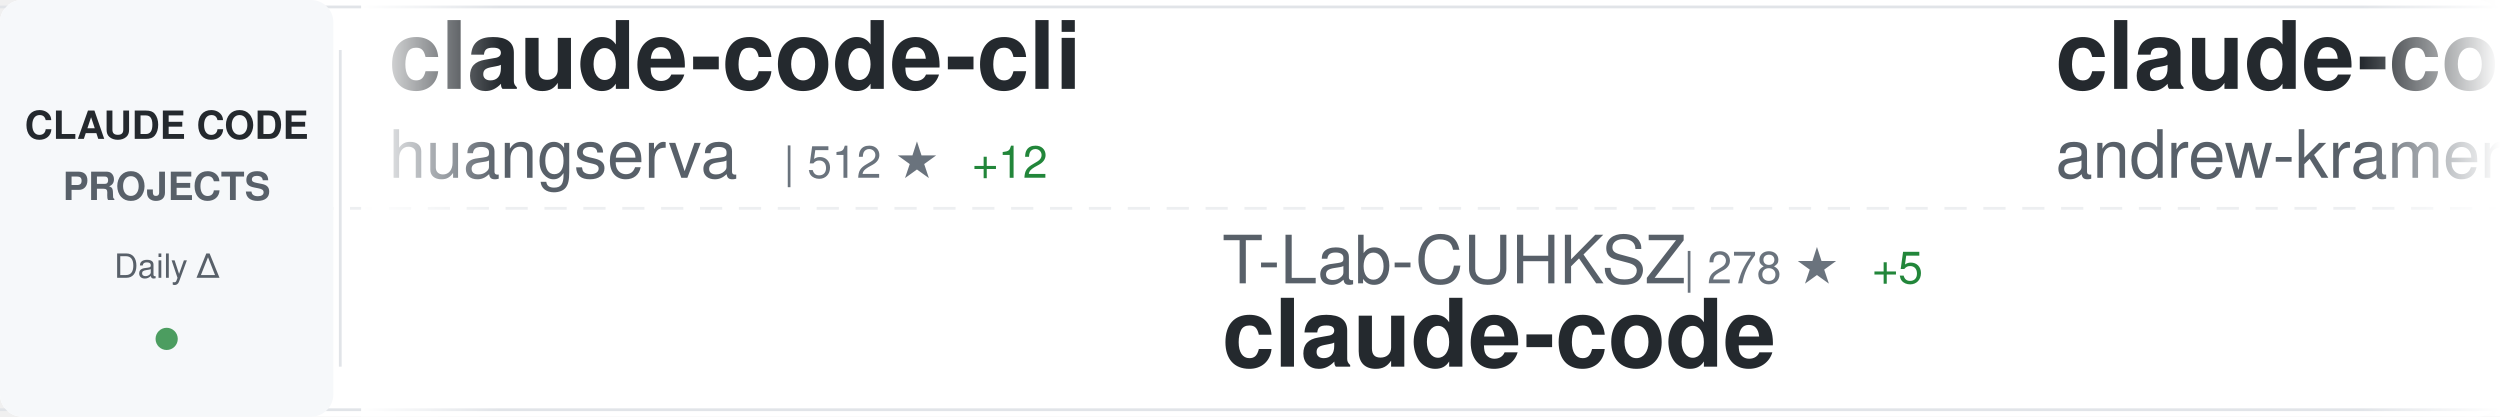
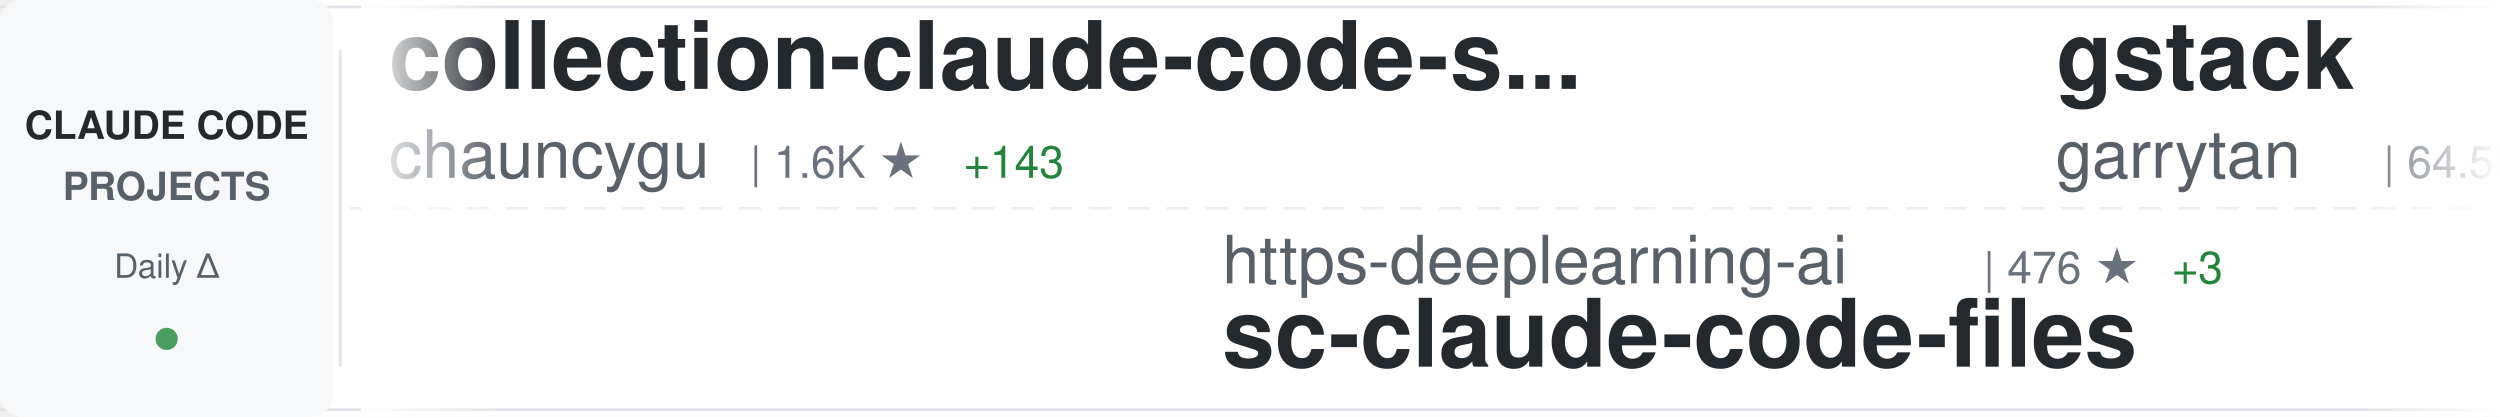
<svg xmlns="http://www.w3.org/2000/svg" width="900" height="150">
  <defs>
    <linearGradient id="awesomeLeftFade" x1="0%" y1="0%" x2="100%" y2="0%">
      <stop offset="0%" style="stop-color:#ffffff;stop-opacity:1" />
      <stop offset="100%" style="stop-color:#ffffff;stop-opacity:0" />
    </linearGradient>
    <linearGradient id="awesomeRightFade" x1="0%" y1="0%" x2="100%" y2="0%">
      <stop offset="0%" style="stop-color:#ffffff;stop-opacity:0" />
      <stop offset="100%" style="stop-color:#ffffff;stop-opacity:1" />
    </linearGradient>
  </defs>
  <rect width="900" height="150" fill="#ffffff" rx="8" />
  <rect x="0" y="2" width="900" height="1" fill="#e1e4e8" />
  <rect x="0" y="147" width="900" height="1" fill="#e1e4e8" />
  <line x1="0" y1="75" x2="900" y2="75" stroke="#e1e4e8" stroke-width="1" stroke-dasharray="8 6" opacity="0.6" />
  <rect x="0" y="0" width="120" height="150" fill="#f6f8fa" rx="8" />
  <text x="60" y="50" font-family="-apple-system, BlinkMacSystemFont, 'Segoe UI', Helvetica, Arial, sans-serif" font-size="14" font-weight="600" fill="#24292e" text-anchor="middle">CLAUDE CODE</text>
  <text x="60" y="72" font-family="-apple-system, BlinkMacSystemFont, 'Segoe UI', Helvetica, Arial, sans-serif" font-size="14" font-weight="600" fill="#586069" text-anchor="middle">PROJECTS</text>
  <text x="60" y="100" font-family="-apple-system, BlinkMacSystemFont, 'Segoe UI', Helvetica, Arial, sans-serif" font-size="12" font-weight="500" fill="#586069" text-anchor="middle">Daily Δ</text>
  <circle cx="60" cy="122" r="4" fill="#22863a" opacity="0.8" />
  <rect x="122" y="18" width="1" height="114" fill="#e1e4e8" />
  <clipPath id="awesomeTickerClip">
    <rect x="130" y="0" width="770" height="150" />
  </clipPath>
  <g clip-path="url(#awesomeTickerClip)">
    <g id="awesomeTickerItems">
      <animateTransform attributeName="transform" attributeType="XML" type="translate" from="0 0" to="-3000 0" dur="54s" repeatCount="indefinite" />
      <g transform="translate(0, 0)">
-         <text x="140" y="32" font-family="-apple-system, BlinkMacSystemFont, 'Segoe UI', Helvetica, Arial, sans-serif" font-size="34" font-weight="600" fill="#24292e">claude-code-cli</text>
-         <text x="140" y="64" font-family="-apple-system, BlinkMacSystemFont, 'Segoe UI', Helvetica, Arial, sans-serif" font-size="24" font-weight="400" fill="#586069">huangserva</text>
-         <text x="282" y="64" font-family="-apple-system, BlinkMacSystemFont, 'Segoe UI', Helvetica, Arial, sans-serif" font-size="16" font-weight="500" fill="#6a737d">| 512 ★</text>
-         <text x="350" y="64" font-family="-apple-system, BlinkMacSystemFont, 'Segoe UI', Helvetica, Arial, sans-serif" font-size="16" font-weight="500" fill="#22863a"> +12</text>
+         <text x="140" y="32" font-family="-apple-system, BlinkMacSystemFont, 'Segoe UI', Helvetica, Arial, sans-serif" font-size="34" font-weight="600" fill="#24292e">collection-claude-code-s...</text>
+         <text x="140" y="64" font-family="-apple-system, BlinkMacSystemFont, 'Segoe UI', Helvetica, Arial, sans-serif" font-size="24" font-weight="400" fill="#586069">chauncygu</text>
+         <text x="270" y="64" font-family="-apple-system, BlinkMacSystemFont, 'Segoe UI', Helvetica, Arial, sans-serif" font-size="16" font-weight="500" fill="#6a737d">| 1.6K ★</text>
+         <text x="347" y="64" font-family="-apple-system, BlinkMacSystemFont, 'Segoe UI', Helvetica, Arial, sans-serif" font-size="16" font-weight="500" fill="#22863a"> +143</text>
      </g>
      <g transform="translate(300, 0)">
-         <text x="140" y="102" font-family="-apple-system, BlinkMacSystemFont, 'Segoe UI', Helvetica, Arial, sans-serif" font-size="24" font-weight="400" fill="#586069">T-Lab-CUHKSZ</text>
-         <text x="306" y="102" font-family="-apple-system, BlinkMacSystemFont, 'Segoe UI', Helvetica, Arial, sans-serif" font-size="16" font-weight="500" fill="#6a737d">| 278 ★</text>
-         <text x="374" y="102" font-family="-apple-system, BlinkMacSystemFont, 'Segoe UI', Helvetica, Arial, sans-serif" font-size="16" font-weight="500" fill="#22863a"> +5</text>
-         <text x="140" y="132" font-family="-apple-system, BlinkMacSystemFont, 'Segoe UI', Helvetica, Arial, sans-serif" font-size="34" font-weight="600" fill="#24292e">claude-code</text>
-       </g>
-       <g transform="translate(600, 0)">
-         <text x="140" y="32" font-family="-apple-system, BlinkMacSystemFont, 'Segoe UI', Helvetica, Arial, sans-serif" font-size="34" font-weight="600" fill="#24292e">claude-code-source-build</text>
-         <text x="140" y="64" font-family="-apple-system, BlinkMacSystemFont, 'Segoe UI', Helvetica, Arial, sans-serif" font-size="24" font-weight="400" fill="#586069">andrew-kramer-inno</text>
-         <text x="378" y="64" font-family="-apple-system, BlinkMacSystemFont, 'Segoe UI', Helvetica, Arial, sans-serif" font-size="16" font-weight="500" fill="#6a737d">| 538 ★</text>
-         <text x="446" y="64" font-family="-apple-system, BlinkMacSystemFont, 'Segoe UI', Helvetica, Arial, sans-serif" font-size="16" font-weight="500" fill="#22863a"> +13</text>
-       </g>
-       <g transform="translate(900, 0)">
-         <text x="140" y="102" font-family="-apple-system, BlinkMacSystemFont, 'Segoe UI', Helvetica, Arial, sans-serif" font-size="24" font-weight="400" fill="#586069">pengchengneo</text>
-         <text x="306" y="102" font-family="-apple-system, BlinkMacSystemFont, 'Segoe UI', Helvetica, Arial, sans-serif" font-size="16" font-weight="500" fill="#6a737d">| 1.0K ★</text>
-         <text x="383" y="102" font-family="-apple-system, BlinkMacSystemFont, 'Segoe UI', Helvetica, Arial, sans-serif" font-size="16" font-weight="500" fill="#22863a"> +76</text>
-         <text x="140" y="132" font-family="-apple-system, BlinkMacSystemFont, 'Segoe UI', Helvetica, Arial, sans-serif" font-size="34" font-weight="600" fill="#24292e">Claude-Code</text>
-       </g>
-       <g transform="translate(1200, 0)">
-         <text x="140" y="32" font-family="-apple-system, BlinkMacSystemFont, 'Segoe UI', Helvetica, Arial, sans-serif" font-size="34" font-weight="600" fill="#24292e">claude-code</text>
-         <text x="140" y="64" font-family="-apple-system, BlinkMacSystemFont, 'Segoe UI', Helvetica, Arial, sans-serif" font-size="24" font-weight="400" fill="#586069">tanbiralam</text>
-         <text x="282" y="64" font-family="-apple-system, BlinkMacSystemFont, 'Segoe UI', Helvetica, Arial, sans-serif" font-size="16" font-weight="500" fill="#6a737d">| 1.2K ★</text>
-         <text x="359" y="64" font-family="-apple-system, BlinkMacSystemFont, 'Segoe UI', Helvetica, Arial, sans-serif" font-size="16" font-weight="500" fill="#22863a"> +66</text>
-       </g>
-       <g transform="translate(1500, 0)">
        <text x="140" y="102" font-family="-apple-system, BlinkMacSystemFont, 'Segoe UI', Helvetica, Arial, sans-serif" font-size="24" font-weight="400" fill="#586069">https-deeplearning-ai</text>
        <text x="414" y="102" font-family="-apple-system, BlinkMacSystemFont, 'Segoe UI', Helvetica, Arial, sans-serif" font-size="16" font-weight="500" fill="#6a737d">| 476 ★</text>
        <text x="482" y="102" font-family="-apple-system, BlinkMacSystemFont, 'Segoe UI', Helvetica, Arial, sans-serif" font-size="16" font-weight="500" fill="#22863a"> +3</text>
        <text x="140" y="132" font-family="-apple-system, BlinkMacSystemFont, 'Segoe UI', Helvetica, Arial, sans-serif" font-size="34" font-weight="600" fill="#24292e">sc-claude-code-files</text>
      </g>
+       <g transform="translate(600, 0)">
+         <text x="140" y="32" font-family="-apple-system, BlinkMacSystemFont, 'Segoe UI', Helvetica, Arial, sans-serif" font-size="34" font-weight="600" fill="#24292e">gstack</text>
+         <text x="140" y="64" font-family="-apple-system, BlinkMacSystemFont, 'Segoe UI', Helvetica, Arial, sans-serif" font-size="24" font-weight="400" fill="#586069">garrytan</text>
+         <text x="258" y="64" font-family="-apple-system, BlinkMacSystemFont, 'Segoe UI', Helvetica, Arial, sans-serif" font-size="16" font-weight="500" fill="#6a737d">| 64.5K ★</text>
+         <text x="344" y="64" font-family="-apple-system, BlinkMacSystemFont, 'Segoe UI', Helvetica, Arial, sans-serif" font-size="16" font-weight="500" fill="#22863a"> +659</text>
+       </g>
+       <g transform="translate(900, 0)">
+         <text x="140" y="102" font-family="-apple-system, BlinkMacSystemFont, 'Segoe UI', Helvetica, Arial, sans-serif" font-size="24" font-weight="400" fill="#586069">claude-code-best</text>
+         <text x="354" y="102" font-family="-apple-system, BlinkMacSystemFont, 'Segoe UI', Helvetica, Arial, sans-serif" font-size="16" font-weight="500" fill="#6a737d">| 13.9K ★</text>
+         <text x="440" y="102" font-family="-apple-system, BlinkMacSystemFont, 'Segoe UI', Helvetica, Arial, sans-serif" font-size="16" font-weight="500" fill="#22863a"> +349</text>
+         <text x="140" y="132" font-family="-apple-system, BlinkMacSystemFont, 'Segoe UI', Helvetica, Arial, sans-serif" font-size="34" font-weight="600" fill="#24292e">claude-code</text>
+       </g>
+       <g transform="translate(1200, 0)">
+         <text x="140" y="32" font-family="-apple-system, BlinkMacSystemFont, 'Segoe UI', Helvetica, Arial, sans-serif" font-size="34" font-weight="600" fill="#24292e">Claude-Code-x-OpenClaw-G...</text>
+         <text x="140" y="64" font-family="-apple-system, BlinkMacSystemFont, 'Segoe UI', Helvetica, Arial, sans-serif" font-size="24" font-weight="400" fill="#586069">KimYx0207</text>
+         <text x="270" y="64" font-family="-apple-system, BlinkMacSystemFont, 'Segoe UI', Helvetica, Arial, sans-serif" font-size="16" font-weight="500" fill="#6a737d">| 3.0K ★</text>
+         <text x="347" y="64" font-family="-apple-system, BlinkMacSystemFont, 'Segoe UI', Helvetica, Arial, sans-serif" font-size="16" font-weight="500" fill="#22863a"> +23</text>
+       </g>
+       <g transform="translate(1500, 0)">
+         <text x="140" y="102" font-family="-apple-system, BlinkMacSystemFont, 'Segoe UI', Helvetica, Arial, sans-serif" font-size="24" font-weight="400" fill="#586069">ChrisWiles</text>
+         <text x="282" y="102" font-family="-apple-system, BlinkMacSystemFont, 'Segoe UI', Helvetica, Arial, sans-serif" font-size="16" font-weight="500" fill="#6a737d">| 5.7K ★</text>
+         <text x="359" y="102" font-family="-apple-system, BlinkMacSystemFont, 'Segoe UI', Helvetica, Arial, sans-serif" font-size="16" font-weight="500" fill="#22863a"> +12</text>
+         <text x="140" y="132" font-family="-apple-system, BlinkMacSystemFont, 'Segoe UI', Helvetica, Arial, sans-serif" font-size="34" font-weight="600" fill="#24292e">claude-code-showcase</text>
+       </g>
      <g transform="translate(1800, 0)">
-         <text x="140" y="32" font-family="-apple-system, BlinkMacSystemFont, 'Segoe UI', Helvetica, Arial, sans-serif" font-size="34" font-weight="600" fill="#24292e">Claude-Code-Source-Study</text>
-         <text x="140" y="64" font-family="-apple-system, BlinkMacSystemFont, 'Segoe UI', Helvetica, Arial, sans-serif" font-size="24" font-weight="400" fill="#586069">luyao618</text>
-         <text x="258" y="64" font-family="-apple-system, BlinkMacSystemFont, 'Segoe UI', Helvetica, Arial, sans-serif" font-size="16" font-weight="500" fill="#6a737d">| 910 ★</text>
-         <text x="326" y="64" font-family="-apple-system, BlinkMacSystemFont, 'Segoe UI', Helvetica, Arial, sans-serif" font-size="16" font-weight="500" fill="#22863a"> +58</text>
+         <text x="140" y="32" font-family="-apple-system, BlinkMacSystemFont, 'Segoe UI', Helvetica, Arial, sans-serif" font-size="34" font-weight="600" fill="#24292e">ralph-claude-code</text>
+         <text x="140" y="64" font-family="-apple-system, BlinkMacSystemFont, 'Segoe UI', Helvetica, Arial, sans-serif" font-size="24" font-weight="400" fill="#586069">frankbria</text>
+         <text x="270" y="64" font-family="-apple-system, BlinkMacSystemFont, 'Segoe UI', Helvetica, Arial, sans-serif" font-size="16" font-weight="500" fill="#6a737d">| 8.5K ★</text>
+         <text x="347" y="64" font-family="-apple-system, BlinkMacSystemFont, 'Segoe UI', Helvetica, Arial, sans-serif" font-size="16" font-weight="500" fill="#22863a"> +63</text>
      </g>
      <g transform="translate(2100, 0)">
-         <text x="140" y="102" font-family="-apple-system, BlinkMacSystemFont, 'Segoe UI', Helvetica, Arial, sans-serif" font-size="24" font-weight="400" fill="#586069">sugyan</text>
-         <text x="234" y="102" font-family="-apple-system, BlinkMacSystemFont, 'Segoe UI', Helvetica, Arial, sans-serif" font-size="16" font-weight="500" fill="#6a737d">| 996 ★</text>
-         <text x="302" y="102" font-family="-apple-system, BlinkMacSystemFont, 'Segoe UI', Helvetica, Arial, sans-serif" font-size="16" font-weight="500" fill="#22863a"> +1</text>
-         <text x="140" y="132" font-family="-apple-system, BlinkMacSystemFont, 'Segoe UI', Helvetica, Arial, sans-serif" font-size="34" font-weight="600" fill="#24292e">claude-code-webui</text>
+         <text x="140" y="102" font-family="-apple-system, BlinkMacSystemFont, 'Segoe UI', Helvetica, Arial, sans-serif" font-size="24" font-weight="400" fill="#586069">anthropics</text>
+         <text x="282" y="102" font-family="-apple-system, BlinkMacSystemFont, 'Segoe UI', Helvetica, Arial, sans-serif" font-size="16" font-weight="500" fill="#6a737d">| 783 ★</text>
+         <text x="350" y="102" font-family="-apple-system, BlinkMacSystemFont, 'Segoe UI', Helvetica, Arial, sans-serif" font-size="16" font-weight="500" fill="#22863a"> +2</text>
+         <text x="140" y="132" font-family="-apple-system, BlinkMacSystemFont, 'Segoe UI', Helvetica, Arial, sans-serif" font-size="34" font-weight="600" fill="#24292e">claude-code-base-action</text>
      </g>
      <g transform="translate(2400, 0)">
-         <text x="140" y="32" font-family="-apple-system, BlinkMacSystemFont, 'Segoe UI', Helvetica, Arial, sans-serif" font-size="34" font-weight="600" fill="#24292e">claude-code</text>
-         <text x="140" y="64" font-family="-apple-system, BlinkMacSystemFont, 'Segoe UI', Helvetica, Arial, sans-serif" font-size="24" font-weight="400" fill="#586069">freestylefly</text>
-         <text x="306" y="64" font-family="-apple-system, BlinkMacSystemFont, 'Segoe UI', Helvetica, Arial, sans-serif" font-size="16" font-weight="500" fill="#6a737d">| 117 ★</text>
-         <text x="374" y="64" font-family="-apple-system, BlinkMacSystemFont, 'Segoe UI', Helvetica, Arial, sans-serif" font-size="16" font-weight="500" fill="#22863a"> +1</text>
+         <text x="140" y="32" font-family="-apple-system, BlinkMacSystemFont, 'Segoe UI', Helvetica, Arial, sans-serif" font-size="34" font-weight="600" fill="#24292e">claude-howto</text>
+         <text x="140" y="64" font-family="-apple-system, BlinkMacSystemFont, 'Segoe UI', Helvetica, Arial, sans-serif" font-size="24" font-weight="400" fill="#586069">luongnv89</text>
+         <text x="270" y="64" font-family="-apple-system, BlinkMacSystemFont, 'Segoe UI', Helvetica, Arial, sans-serif" font-size="16" font-weight="500" fill="#6a737d">| 20.1K ★</text>
+         <text x="356" y="64" font-family="-apple-system, BlinkMacSystemFont, 'Segoe UI', Helvetica, Arial, sans-serif" font-size="16" font-weight="500" fill="#22863a"> +1.3K</text>
      </g>
      <g transform="translate(2700, 0)">
-         <text x="140" y="102" font-family="-apple-system, BlinkMacSystemFont, 'Segoe UI', Helvetica, Arial, sans-serif" font-size="24" font-weight="400" fill="#586069">anthropics</text>
-         <text x="282" y="102" font-family="-apple-system, BlinkMacSystemFont, 'Segoe UI', Helvetica, Arial, sans-serif" font-size="16" font-weight="500" fill="#6a737d">| 6.9K ★</text>
-         <text x="359" y="102" font-family="-apple-system, BlinkMacSystemFont, 'Segoe UI', Helvetica, Arial, sans-serif" font-size="16" font-weight="500" fill="#22863a"> +16</text>
-         <text x="140" y="132" font-family="-apple-system, BlinkMacSystemFont, 'Segoe UI', Helvetica, Arial, sans-serif" font-size="34" font-weight="600" fill="#24292e">claude-code-action</text>
+         <text x="140" y="102" font-family="-apple-system, BlinkMacSystemFont, 'Segoe UI', Helvetica, Arial, sans-serif" font-size="24" font-weight="400" fill="#586069">qwibitai</text>
+         <text x="258" y="102" font-family="-apple-system, BlinkMacSystemFont, 'Segoe UI', Helvetica, Arial, sans-serif" font-size="16" font-weight="500" fill="#6a737d">| 26.6K ★</text>
+         <text x="344" y="102" font-family="-apple-system, BlinkMacSystemFont, 'Segoe UI', Helvetica, Arial, sans-serif" font-size="16" font-weight="500" fill="#22863a"> +114</text>
+         <text x="140" y="132" font-family="-apple-system, BlinkMacSystemFont, 'Segoe UI', Helvetica, Arial, sans-serif" font-size="34" font-weight="600" fill="#24292e">nanoclaw</text>
      </g>
      <g transform="translate(3000, 0)">
-         <text x="140" y="32" font-family="-apple-system, BlinkMacSystemFont, 'Segoe UI', Helvetica, Arial, sans-serif" font-size="34" font-weight="600" fill="#24292e">claude-code-cli</text>
-         <text x="140" y="64" font-family="-apple-system, BlinkMacSystemFont, 'Segoe UI', Helvetica, Arial, sans-serif" font-size="24" font-weight="400" fill="#586069">huangserva</text>
-         <text x="282" y="64" font-family="-apple-system, BlinkMacSystemFont, 'Segoe UI', Helvetica, Arial, sans-serif" font-size="16" font-weight="500" fill="#6a737d">| 512 ★</text>
-         <text x="350" y="64" font-family="-apple-system, BlinkMacSystemFont, 'Segoe UI', Helvetica, Arial, sans-serif" font-size="16" font-weight="500" fill="#22863a"> +12</text>
+         <text x="140" y="32" font-family="-apple-system, BlinkMacSystemFont, 'Segoe UI', Helvetica, Arial, sans-serif" font-size="34" font-weight="600" fill="#24292e">collection-claude-code-s...</text>
+         <text x="140" y="64" font-family="-apple-system, BlinkMacSystemFont, 'Segoe UI', Helvetica, Arial, sans-serif" font-size="24" font-weight="400" fill="#586069">chauncygu</text>
+         <text x="270" y="64" font-family="-apple-system, BlinkMacSystemFont, 'Segoe UI', Helvetica, Arial, sans-serif" font-size="16" font-weight="500" fill="#6a737d">| 1.6K ★</text>
+         <text x="347" y="64" font-family="-apple-system, BlinkMacSystemFont, 'Segoe UI', Helvetica, Arial, sans-serif" font-size="16" font-weight="500" fill="#22863a"> +143</text>
      </g>
      <g transform="translate(3300, 0)">
-         <text x="140" y="102" font-family="-apple-system, BlinkMacSystemFont, 'Segoe UI', Helvetica, Arial, sans-serif" font-size="24" font-weight="400" fill="#586069">T-Lab-CUHKSZ</text>
-         <text x="306" y="102" font-family="-apple-system, BlinkMacSystemFont, 'Segoe UI', Helvetica, Arial, sans-serif" font-size="16" font-weight="500" fill="#6a737d">| 278 ★</text>
-         <text x="374" y="102" font-family="-apple-system, BlinkMacSystemFont, 'Segoe UI', Helvetica, Arial, sans-serif" font-size="16" font-weight="500" fill="#22863a"> +5</text>
-         <text x="140" y="132" font-family="-apple-system, BlinkMacSystemFont, 'Segoe UI', Helvetica, Arial, sans-serif" font-size="34" font-weight="600" fill="#24292e">claude-code</text>
+         <text x="140" y="102" font-family="-apple-system, BlinkMacSystemFont, 'Segoe UI', Helvetica, Arial, sans-serif" font-size="24" font-weight="400" fill="#586069">https-deeplearning-ai</text>
+         <text x="414" y="102" font-family="-apple-system, BlinkMacSystemFont, 'Segoe UI', Helvetica, Arial, sans-serif" font-size="16" font-weight="500" fill="#6a737d">| 476 ★</text>
+         <text x="482" y="102" font-family="-apple-system, BlinkMacSystemFont, 'Segoe UI', Helvetica, Arial, sans-serif" font-size="16" font-weight="500" fill="#22863a"> +3</text>
+         <text x="140" y="132" font-family="-apple-system, BlinkMacSystemFont, 'Segoe UI', Helvetica, Arial, sans-serif" font-size="34" font-weight="600" fill="#24292e">sc-claude-code-files</text>
      </g>
      <g transform="translate(3600, 0)">
-         <text x="140" y="32" font-family="-apple-system, BlinkMacSystemFont, 'Segoe UI', Helvetica, Arial, sans-serif" font-size="34" font-weight="600" fill="#24292e">claude-code-source-build</text>
-         <text x="140" y="64" font-family="-apple-system, BlinkMacSystemFont, 'Segoe UI', Helvetica, Arial, sans-serif" font-size="24" font-weight="400" fill="#586069">andrew-kramer-inno</text>
-         <text x="378" y="64" font-family="-apple-system, BlinkMacSystemFont, 'Segoe UI', Helvetica, Arial, sans-serif" font-size="16" font-weight="500" fill="#6a737d">| 538 ★</text>
-         <text x="446" y="64" font-family="-apple-system, BlinkMacSystemFont, 'Segoe UI', Helvetica, Arial, sans-serif" font-size="16" font-weight="500" fill="#22863a"> +13</text>
+         <text x="140" y="32" font-family="-apple-system, BlinkMacSystemFont, 'Segoe UI', Helvetica, Arial, sans-serif" font-size="34" font-weight="600" fill="#24292e">gstack</text>
+         <text x="140" y="64" font-family="-apple-system, BlinkMacSystemFont, 'Segoe UI', Helvetica, Arial, sans-serif" font-size="24" font-weight="400" fill="#586069">garrytan</text>
+         <text x="258" y="64" font-family="-apple-system, BlinkMacSystemFont, 'Segoe UI', Helvetica, Arial, sans-serif" font-size="16" font-weight="500" fill="#6a737d">| 64.5K ★</text>
+         <text x="344" y="64" font-family="-apple-system, BlinkMacSystemFont, 'Segoe UI', Helvetica, Arial, sans-serif" font-size="16" font-weight="500" fill="#22863a"> +659</text>
      </g>
      <g transform="translate(3900, 0)">
-         <text x="140" y="102" font-family="-apple-system, BlinkMacSystemFont, 'Segoe UI', Helvetica, Arial, sans-serif" font-size="24" font-weight="400" fill="#586069">pengchengneo</text>
-         <text x="306" y="102" font-family="-apple-system, BlinkMacSystemFont, 'Segoe UI', Helvetica, Arial, sans-serif" font-size="16" font-weight="500" fill="#6a737d">| 1.0K ★</text>
-         <text x="383" y="102" font-family="-apple-system, BlinkMacSystemFont, 'Segoe UI', Helvetica, Arial, sans-serif" font-size="16" font-weight="500" fill="#22863a"> +76</text>
-         <text x="140" y="132" font-family="-apple-system, BlinkMacSystemFont, 'Segoe UI', Helvetica, Arial, sans-serif" font-size="34" font-weight="600" fill="#24292e">Claude-Code</text>
+         <text x="140" y="102" font-family="-apple-system, BlinkMacSystemFont, 'Segoe UI', Helvetica, Arial, sans-serif" font-size="24" font-weight="400" fill="#586069">claude-code-best</text>
+         <text x="354" y="102" font-family="-apple-system, BlinkMacSystemFont, 'Segoe UI', Helvetica, Arial, sans-serif" font-size="16" font-weight="500" fill="#6a737d">| 13.9K ★</text>
+         <text x="440" y="102" font-family="-apple-system, BlinkMacSystemFont, 'Segoe UI', Helvetica, Arial, sans-serif" font-size="16" font-weight="500" fill="#22863a"> +349</text>
+         <text x="140" y="132" font-family="-apple-system, BlinkMacSystemFont, 'Segoe UI', Helvetica, Arial, sans-serif" font-size="34" font-weight="600" fill="#24292e">claude-code</text>
      </g>
    </g>
  </g>
  <rect x="130" y="0" width="50" height="150" fill="url(#awesomeLeftFade)" />
  <rect x="850" y="0" width="50" height="150" fill="url(#awesomeRightFade)" />
</svg>
